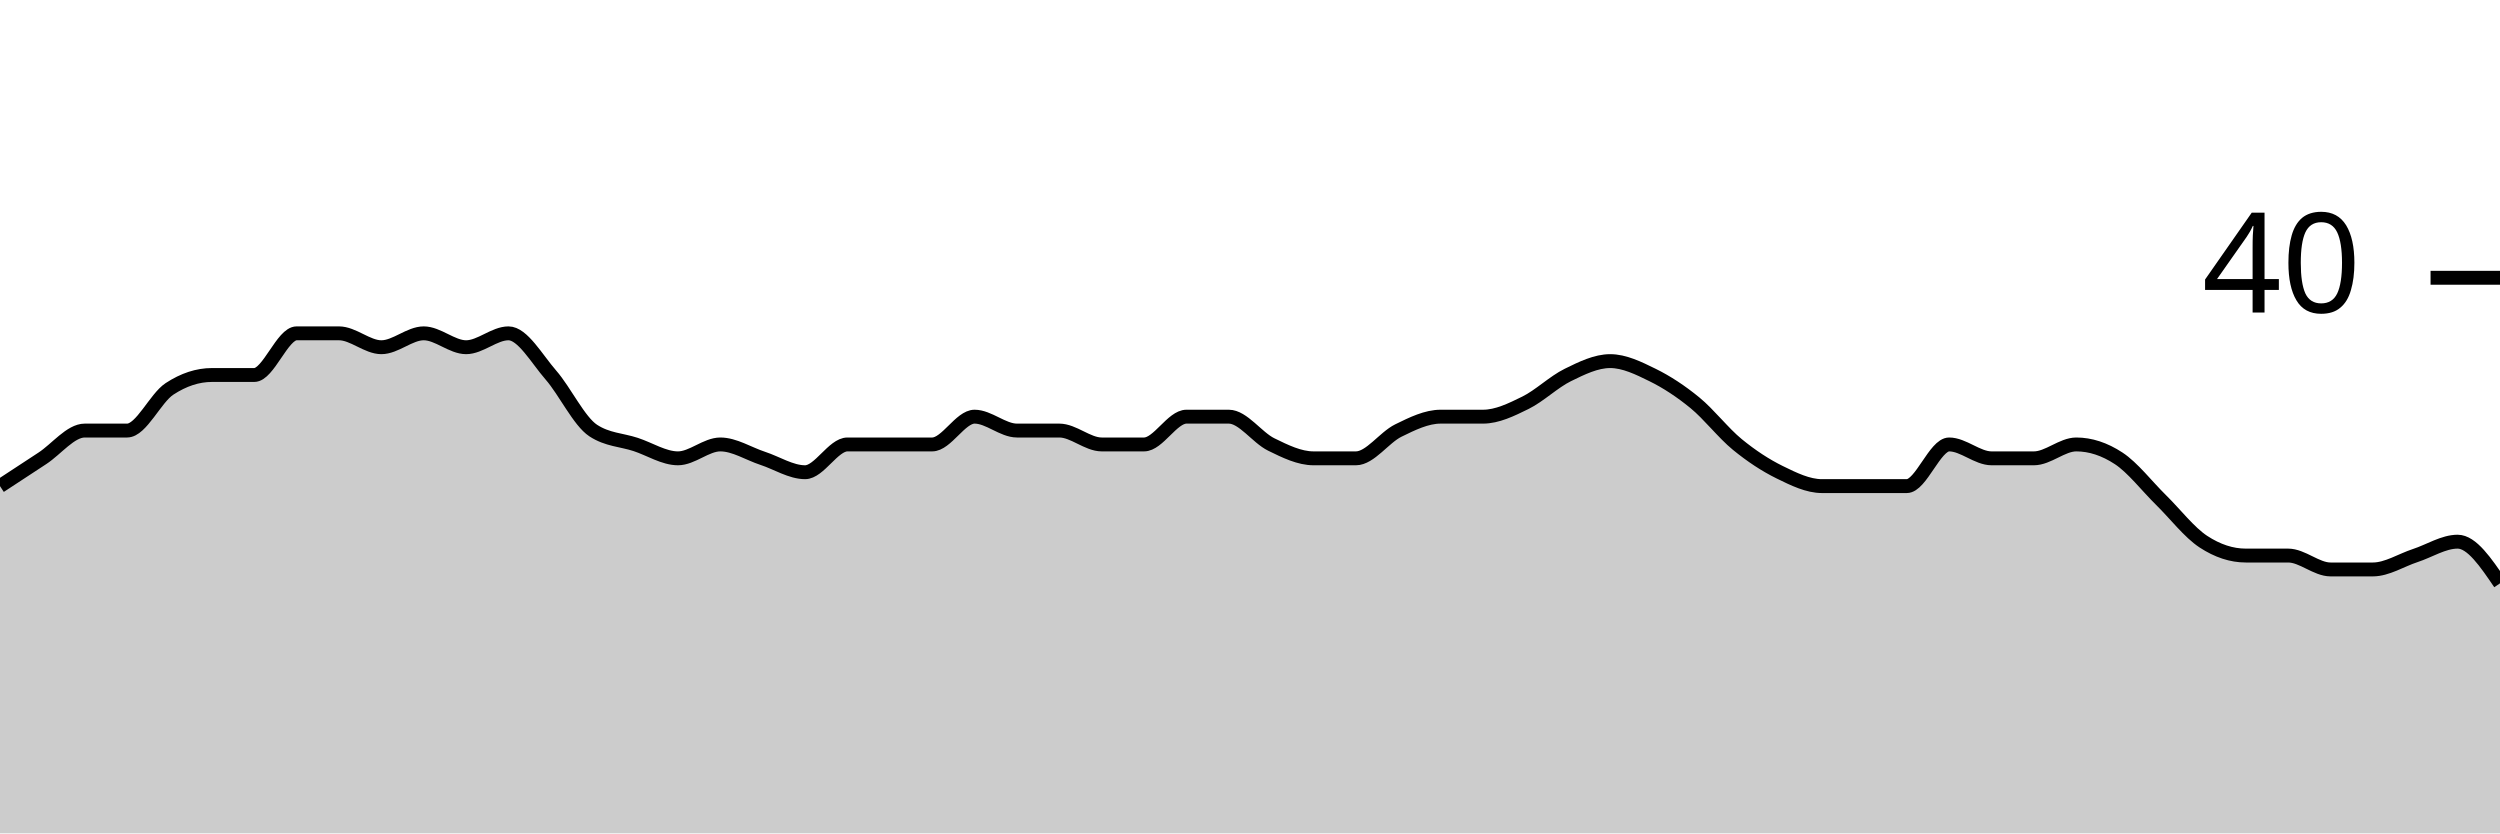
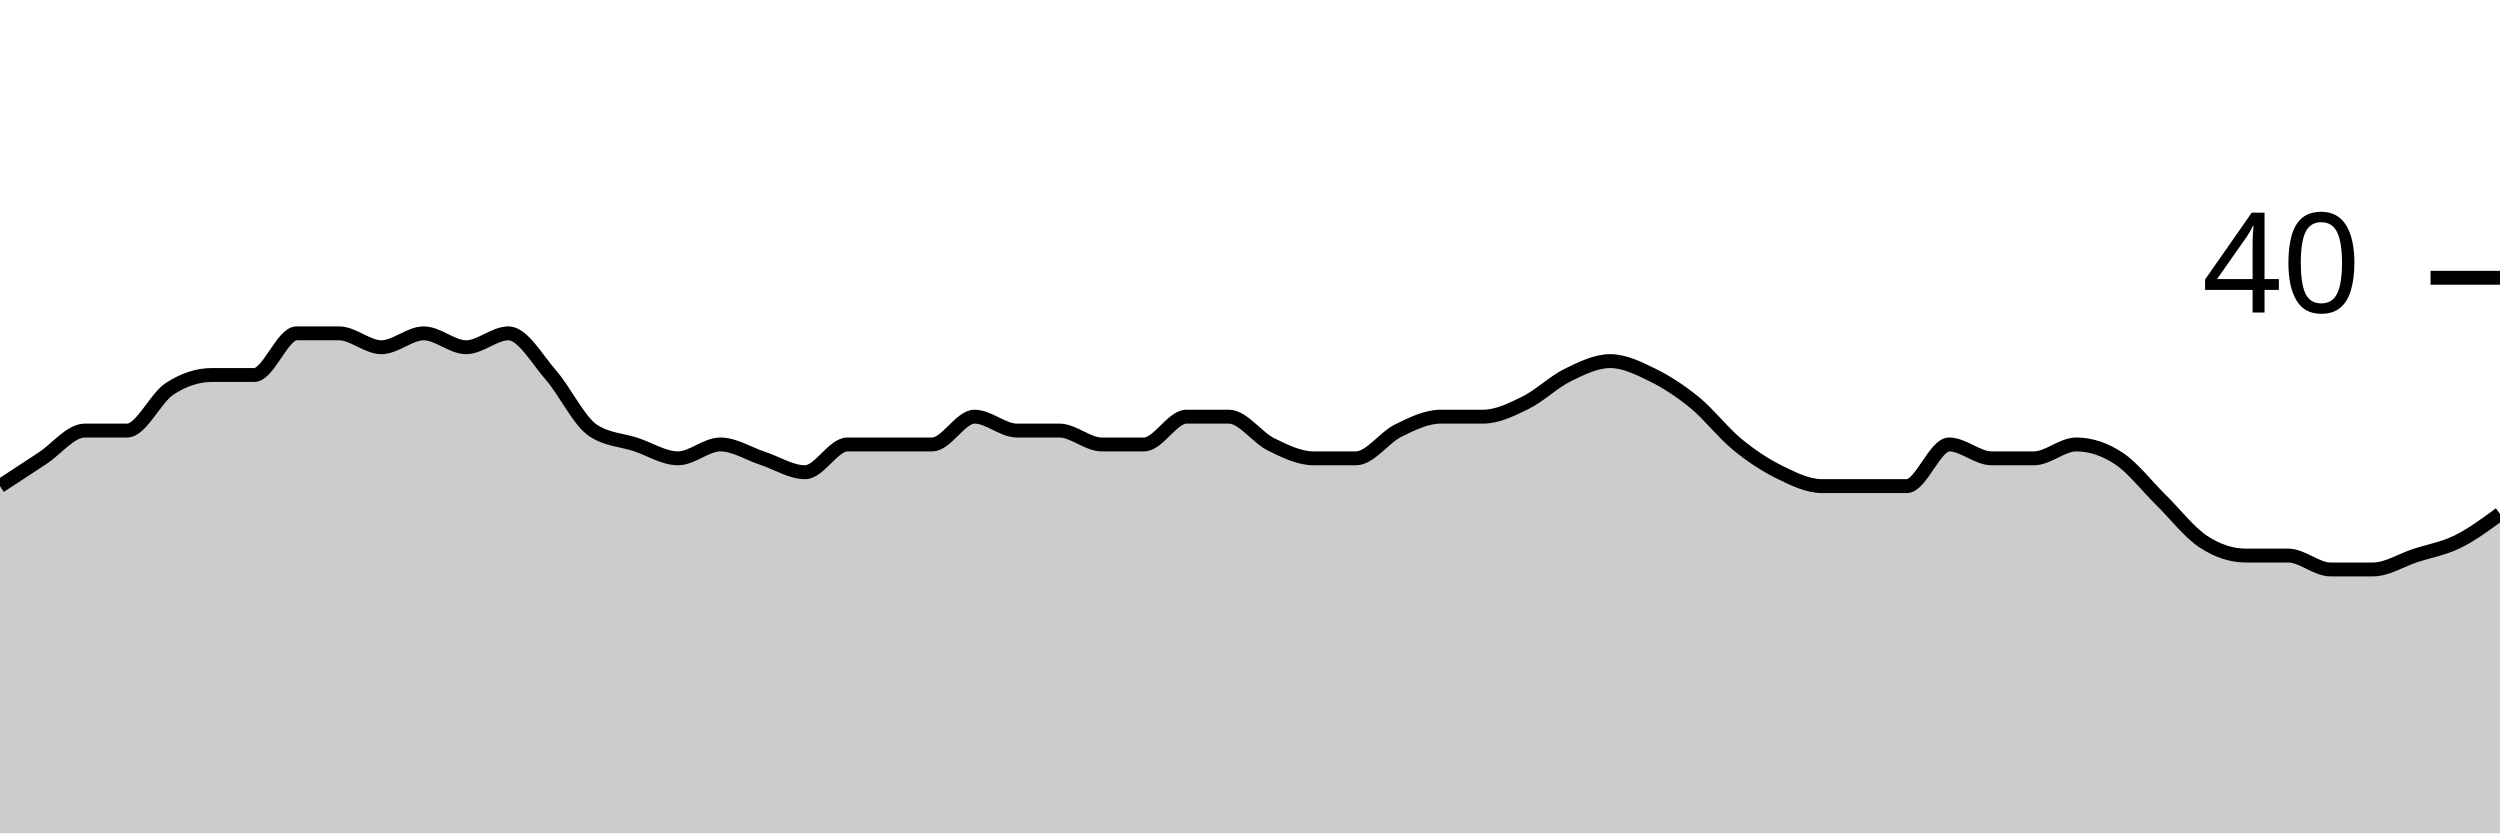
<svg xmlns="http://www.w3.org/2000/svg" viewBox="0 0 180 60">
  <g transform="translate(0,20)">
-     <path class="area" fill="rgba(0, 0, 0, 0.2)" d="M0,15C1.017,14.333,2.034,13.667,3.051,13C4.068,12.333,5.085,11,6.102,11C7.119,11,8.136,11,9.153,11C10.169,11,11.186,8.667,12.203,8C13.22,7.333,14.237,7,15.254,7C16.271,7,17.288,7,18.305,7C19.322,7,20.339,4,21.356,4C22.373,4,23.39,4,24.407,4C25.424,4,26.441,5,27.458,5C28.475,5,29.492,4,30.508,4C31.525,4,32.542,5,33.559,5C34.576,5,35.593,4,36.61,4C37.627,4,38.644,5.833,39.661,7C40.678,8.167,41.695,10.333,42.712,11C43.729,11.667,44.746,11.667,45.763,12C46.78,12.333,47.797,13,48.814,13C49.831,13,50.847,12,51.864,12C52.881,12,53.898,12.667,54.915,13C55.932,13.333,56.949,14,57.966,14C58.983,14,60,12,61.017,12C62.034,12,63.051,12,64.068,12C65.085,12,66.102,12,67.119,12C68.136,12,69.153,10,70.169,10C71.186,10,72.203,11,73.22,11C74.237,11,75.254,11,76.271,11C77.288,11,78.305,12,79.322,12C80.339,12,81.356,12,82.373,12C83.39,12,84.407,10,85.424,10C86.441,10,87.458,10,88.475,10C89.492,10,90.508,11.5,91.525,12C92.542,12.5,93.559,13,94.576,13C95.593,13,96.61,13,97.627,13C98.644,13,99.661,11.5,100.678,11C101.695,10.5,102.712,10,103.729,10C104.746,10,105.763,10,106.78,10C107.797,10,108.814,9.5,109.831,9C110.847,8.5,111.864,7.5,112.881,7C113.898,6.5,114.915,6,115.932,6C116.949,6,117.966,6.5,118.983,7C120,7.5,121.017,8.167,122.034,9C123.051,9.833,124.068,11.167,125.085,12C126.102,12.833,127.119,13.5,128.136,14C129.153,14.5,130.169,15,131.186,15C132.203,15,133.22,15,134.237,15C135.254,15,136.271,15,137.288,15C138.305,15,139.322,12,140.339,12C141.356,12,142.373,13,143.39,13C144.407,13,145.424,13,146.441,13C147.458,13,148.475,12,149.492,12C150.508,12,151.525,12.333,152.542,13C153.559,13.667,154.576,15,155.593,16C156.61,17,157.627,18.333,158.644,19C159.661,19.667,160.678,20,161.695,20C162.712,20,163.729,20,164.746,20C165.763,20,166.78,21,167.797,21C168.814,21,169.831,21,170.847,21C171.864,21,172.881,20.333,173.898,20C174.915,19.667,175.932,19,176.949,19C177.966,19,178.983,20.5,180,22L180,40C178.983,40,177.966,40,176.949,40C175.932,40,174.915,40,173.898,40C172.881,40,171.864,40,170.847,40C169.831,40,168.814,40,167.797,40C166.78,40,165.763,40,164.746,40C163.729,40,162.712,40,161.695,40C160.678,40,159.661,40,158.644,40C157.627,40,156.61,40,155.593,40C154.576,40,153.559,40,152.542,40C151.525,40,150.508,40,149.492,40C148.475,40,147.458,40,146.441,40C145.424,40,144.407,40,143.39,40C142.373,40,141.356,40,140.339,40C139.322,40,138.305,40,137.288,40C136.271,40,135.254,40,134.237,40C133.22,40,132.203,40,131.186,40C130.169,40,129.153,40,128.136,40C127.119,40,126.102,40,125.085,40C124.068,40,123.051,40,122.034,40C121.017,40,120,40,118.983,40C117.966,40,116.949,40,115.932,40C114.915,40,113.898,40,112.881,40C111.864,40,110.847,40,109.831,40C108.814,40,107.797,40,106.78,40C105.763,40,104.746,40,103.729,40C102.712,40,101.695,40,100.678,40C99.661,40,98.644,40,97.627,40C96.61,40,95.593,40,94.576,40C93.559,40,92.542,40,91.525,40C90.508,40,89.492,40,88.475,40C87.458,40,86.441,40,85.424,40C84.407,40,83.39,40,82.373,40C81.356,40,80.339,40,79.322,40C78.305,40,77.288,40,76.271,40C75.254,40,74.237,40,73.22,40C72.203,40,71.186,40,70.169,40C69.153,40,68.136,40,67.119,40C66.102,40,65.085,40,64.068,40C63.051,40,62.034,40,61.017,40C60,40,58.983,40,57.966,40C56.949,40,55.932,40,54.915,40C53.898,40,52.881,40,51.864,40C50.847,40,49.831,40,48.814,40C47.797,40,46.78,40,45.763,40C44.746,40,43.729,40,42.712,40C41.695,40,40.678,40,39.661,40C38.644,40,37.627,40,36.61,40C35.593,40,34.576,40,33.559,40C32.542,40,31.525,40,30.508,40C29.492,40,28.475,40,27.458,40C26.441,40,25.424,40,24.407,40C23.39,40,22.373,40,21.356,40C20.339,40,19.322,40,18.305,40C17.288,40,16.271,40,15.254,40C14.237,40,13.22,40,12.203,40C11.186,40,10.169,40,9.153,40C8.136,40,7.119,40,6.102,40C5.085,40,4.068,40,3.051,40C2.034,40,1.017,40,0,40Z" />
-     <path class="line" stroke="black" fill="none" d="M0,15C1.017,14.333,2.034,13.667,3.051,13C4.068,12.333,5.085,11,6.102,11C7.119,11,8.136,11,9.153,11C10.169,11,11.186,8.667,12.203,8C13.22,7.333,14.237,7,15.254,7C16.271,7,17.288,7,18.305,7C19.322,7,20.339,4,21.356,4C22.373,4,23.39,4,24.407,4C25.424,4,26.441,5,27.458,5C28.475,5,29.492,4,30.508,4C31.525,4,32.542,5,33.559,5C34.576,5,35.593,4,36.61,4C37.627,4,38.644,5.833,39.661,7C40.678,8.167,41.695,10.333,42.712,11C43.729,11.667,44.746,11.667,45.763,12C46.78,12.333,47.797,13,48.814,13C49.831,13,50.847,12,51.864,12C52.881,12,53.898,12.667,54.915,13C55.932,13.333,56.949,14,57.966,14C58.983,14,60,12,61.017,12C62.034,12,63.051,12,64.068,12C65.085,12,66.102,12,67.119,12C68.136,12,69.153,10,70.169,10C71.186,10,72.203,11,73.22,11C74.237,11,75.254,11,76.271,11C77.288,11,78.305,12,79.322,12C80.339,12,81.356,12,82.373,12C83.39,12,84.407,10,85.424,10C86.441,10,87.458,10,88.475,10C89.492,10,90.508,11.5,91.525,12C92.542,12.5,93.559,13,94.576,13C95.593,13,96.61,13,97.627,13C98.644,13,99.661,11.5,100.678,11C101.695,10.5,102.712,10,103.729,10C104.746,10,105.763,10,106.78,10C107.797,10,108.814,9.5,109.831,9C110.847,8.5,111.864,7.5,112.881,7C113.898,6.5,114.915,6,115.932,6C116.949,6,117.966,6.5,118.983,7C120,7.5,121.017,8.167,122.034,9C123.051,9.833,124.068,11.167,125.085,12C126.102,12.833,127.119,13.5,128.136,14C129.153,14.5,130.169,15,131.186,15C132.203,15,133.22,15,134.237,15C135.254,15,136.271,15,137.288,15C138.305,15,139.322,12,140.339,12C141.356,12,142.373,13,143.39,13C144.407,13,145.424,13,146.441,13C147.458,13,148.475,12,149.492,12C150.508,12,151.525,12.333,152.542,13C153.559,13.667,154.576,15,155.593,16C156.61,17,157.627,18.333,158.644,19C159.661,19.667,160.678,20,161.695,20C162.712,20,163.729,20,164.746,20C165.763,20,166.78,21,167.797,21C168.814,21,169.831,21,170.847,21C171.864,21,172.881,20.333,173.898,20C174.915,19.667,175.932,19,176.949,19C177.966,19,178.983,20.5,180,22" />
+     <path class="area" fill="rgba(0, 0, 0, 0.2)" d="M0,15C1.017,14.333,2.034,13.667,3.051,13C4.068,12.333,5.085,11,6.102,11C7.119,11,8.136,11,9.153,11C10.169,11,11.186,8.667,12.203,8C13.22,7.333,14.237,7,15.254,7C16.271,7,17.288,7,18.305,7C19.322,7,20.339,4,21.356,4C22.373,4,23.39,4,24.407,4C25.424,4,26.441,5,27.458,5C28.475,5,29.492,4,30.508,4C31.525,4,32.542,5,33.559,5C34.576,5,35.593,4,36.61,4C37.627,4,38.644,5.833,39.661,7C40.678,8.167,41.695,10.333,42.712,11C43.729,11.667,44.746,11.667,45.763,12C46.78,12.333,47.797,13,48.814,13C49.831,13,50.847,12,51.864,12C52.881,12,53.898,12.667,54.915,13C55.932,13.333,56.949,14,57.966,14C58.983,14,60,12,61.017,12C62.034,12,63.051,12,64.068,12C65.085,12,66.102,12,67.119,12C68.136,12,69.153,10,70.169,10C71.186,10,72.203,11,73.22,11C74.237,11,75.254,11,76.271,11C77.288,11,78.305,12,79.322,12C80.339,12,81.356,12,82.373,12C83.39,12,84.407,10,85.424,10C86.441,10,87.458,10,88.475,10C89.492,10,90.508,11.5,91.525,12C92.542,12.5,93.559,13,94.576,13C95.593,13,96.61,13,97.627,13C98.644,13,99.661,11.5,100.678,11C101.695,10.5,102.712,10,103.729,10C104.746,10,105.763,10,106.78,10C107.797,10,108.814,9.5,109.831,9C110.847,8.5,111.864,7.5,112.881,7C113.898,6.5,114.915,6,115.932,6C116.949,6,117.966,6.5,118.983,7C120,7.5,121.017,8.167,122.034,9C123.051,9.833,124.068,11.167,125.085,12C126.102,12.833,127.119,13.5,128.136,14C129.153,14.5,130.169,15,131.186,15C132.203,15,133.22,15,134.237,15C135.254,15,136.271,15,137.288,15C138.305,15,139.322,12,140.339,12C141.356,12,142.373,13,143.39,13C144.407,13,145.424,13,146.441,13C147.458,13,148.475,12,149.492,12C150.508,12,151.525,12.333,152.542,13C153.559,13.667,154.576,15,155.593,16C156.61,17,157.627,18.333,158.644,19C159.661,19.667,160.678,20,161.695,20C162.712,20,163.729,20,164.746,20C165.763,20,166.78,21,167.797,21C168.814,21,169.831,21,170.847,21C171.864,21,172.881,20.333,173.898,20C174.915,19.667,175.932,19.5,176.949,19C177.966,18.5,178.983,17.75,180,17L180,40C178.983,40,177.966,40,176.949,40C175.932,40,174.915,40,173.898,40C172.881,40,171.864,40,170.847,40C169.831,40,168.814,40,167.797,40C166.78,40,165.763,40,164.746,40C163.729,40,162.712,40,161.695,40C160.678,40,159.661,40,158.644,40C157.627,40,156.61,40,155.593,40C154.576,40,153.559,40,152.542,40C151.525,40,150.508,40,149.492,40C148.475,40,147.458,40,146.441,40C145.424,40,144.407,40,143.39,40C142.373,40,141.356,40,140.339,40C139.322,40,138.305,40,137.288,40C136.271,40,135.254,40,134.237,40C133.22,40,132.203,40,131.186,40C130.169,40,129.153,40,128.136,40C127.119,40,126.102,40,125.085,40C124.068,40,123.051,40,122.034,40C121.017,40,120,40,118.983,40C117.966,40,116.949,40,115.932,40C114.915,40,113.898,40,112.881,40C111.864,40,110.847,40,109.831,40C108.814,40,107.797,40,106.78,40C105.763,40,104.746,40,103.729,40C102.712,40,101.695,40,100.678,40C99.661,40,98.644,40,97.627,40C96.61,40,95.593,40,94.576,40C93.559,40,92.542,40,91.525,40C90.508,40,89.492,40,88.475,40C87.458,40,86.441,40,85.424,40C84.407,40,83.39,40,82.373,40C81.356,40,80.339,40,79.322,40C78.305,40,77.288,40,76.271,40C75.254,40,74.237,40,73.22,40C72.203,40,71.186,40,70.169,40C69.153,40,68.136,40,67.119,40C66.102,40,65.085,40,64.068,40C63.051,40,62.034,40,61.017,40C60,40,58.983,40,57.966,40C56.949,40,55.932,40,54.915,40C53.898,40,52.881,40,51.864,40C50.847,40,49.831,40,48.814,40C47.797,40,46.78,40,45.763,40C44.746,40,43.729,40,42.712,40C41.695,40,40.678,40,39.661,40C38.644,40,37.627,40,36.61,40C35.593,40,34.576,40,33.559,40C32.542,40,31.525,40,30.508,40C29.492,40,28.475,40,27.458,40C26.441,40,25.424,40,24.407,40C23.39,40,22.373,40,21.356,40C20.339,40,19.322,40,18.305,40C17.288,40,16.271,40,15.254,40C14.237,40,13.22,40,12.203,40C11.186,40,10.169,40,9.153,40C8.136,40,7.119,40,6.102,40C5.085,40,4.068,40,3.051,40C2.034,40,1.017,40,0,40Z" />
+     <path class="line" stroke="black" fill="none" d="M0,15C1.017,14.333,2.034,13.667,3.051,13C4.068,12.333,5.085,11,6.102,11C7.119,11,8.136,11,9.153,11C10.169,11,11.186,8.667,12.203,8C13.22,7.333,14.237,7,15.254,7C16.271,7,17.288,7,18.305,7C19.322,7,20.339,4,21.356,4C22.373,4,23.39,4,24.407,4C25.424,4,26.441,5,27.458,5C28.475,5,29.492,4,30.508,4C31.525,4,32.542,5,33.559,5C34.576,5,35.593,4,36.61,4C37.627,4,38.644,5.833,39.661,7C40.678,8.167,41.695,10.333,42.712,11C43.729,11.667,44.746,11.667,45.763,12C46.78,12.333,47.797,13,48.814,13C49.831,13,50.847,12,51.864,12C52.881,12,53.898,12.667,54.915,13C55.932,13.333,56.949,14,57.966,14C58.983,14,60,12,61.017,12C62.034,12,63.051,12,64.068,12C65.085,12,66.102,12,67.119,12C68.136,12,69.153,10,70.169,10C71.186,10,72.203,11,73.22,11C74.237,11,75.254,11,76.271,11C77.288,11,78.305,12,79.322,12C80.339,12,81.356,12,82.373,12C83.39,12,84.407,10,85.424,10C86.441,10,87.458,10,88.475,10C89.492,10,90.508,11.5,91.525,12C92.542,12.5,93.559,13,94.576,13C95.593,13,96.61,13,97.627,13C98.644,13,99.661,11.5,100.678,11C101.695,10.5,102.712,10,103.729,10C104.746,10,105.763,10,106.78,10C107.797,10,108.814,9.5,109.831,9C110.847,8.5,111.864,7.5,112.881,7C113.898,6.5,114.915,6,115.932,6C116.949,6,117.966,6.5,118.983,7C120,7.5,121.017,8.167,122.034,9C123.051,9.833,124.068,11.167,125.085,12C126.102,12.833,127.119,13.5,128.136,14C129.153,14.5,130.169,15,131.186,15C132.203,15,133.22,15,134.237,15C135.254,15,136.271,15,137.288,15C138.305,15,139.322,12,140.339,12C141.356,12,142.373,13,143.39,13C144.407,13,145.424,13,146.441,13C147.458,13,148.475,12,149.492,12C150.508,12,151.525,12.333,152.542,13C153.559,13.667,154.576,15,155.593,16C156.61,17,157.627,18.333,158.644,19C159.661,19.667,160.678,20,161.695,20C162.712,20,163.729,20,164.746,20C165.763,20,166.78,21,167.797,21C168.814,21,169.831,21,170.847,21C171.864,21,172.881,20.333,173.898,20C174.915,19.667,175.932,19.5,176.949,19C177.966,18.5,178.983,17.75,180,17" />
    <path class="axis-ceiling" stroke-width="1" stroke="black" fill="none" d="M175,0L180,0" />
    <text class="axis-ceiling-label" font-family="sans-serif" text-anchor="end" font-size="10px" x="170" y="2.5">40</text>
  </g>
</svg>
